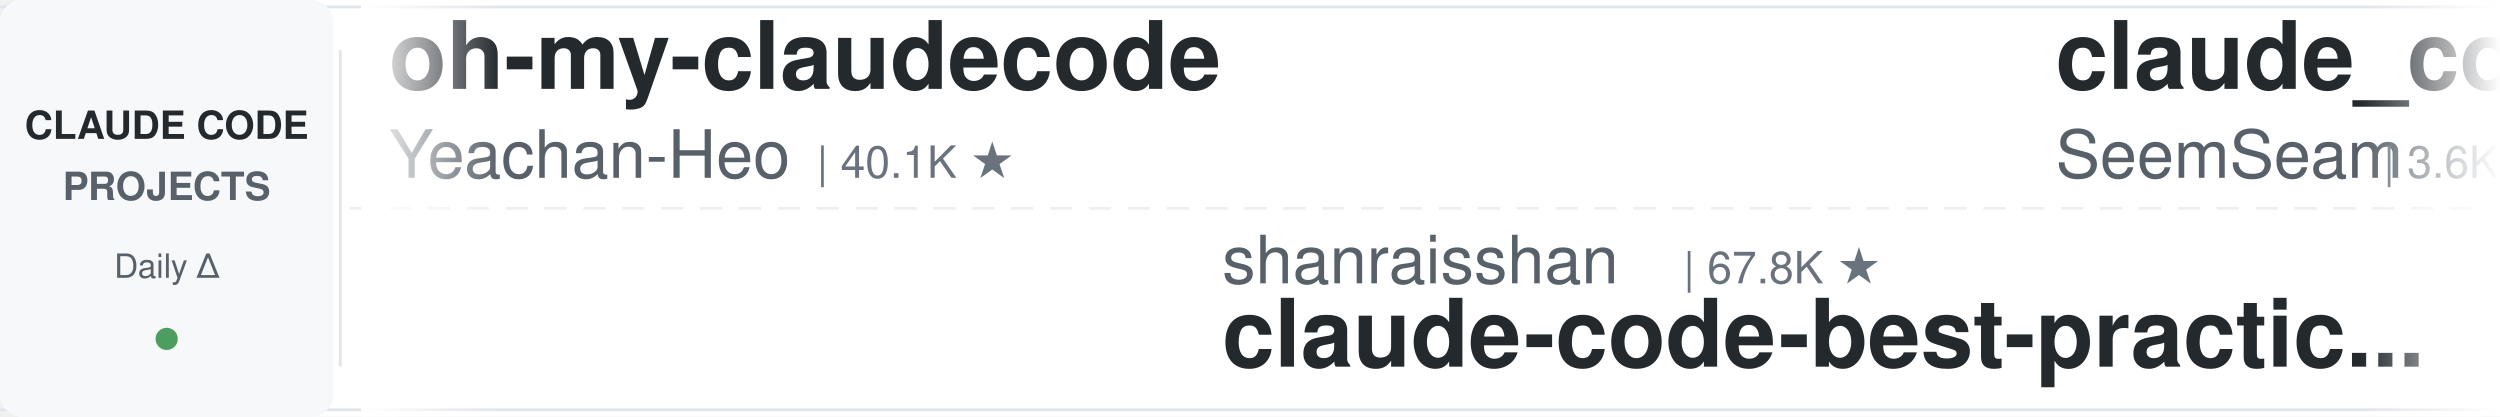
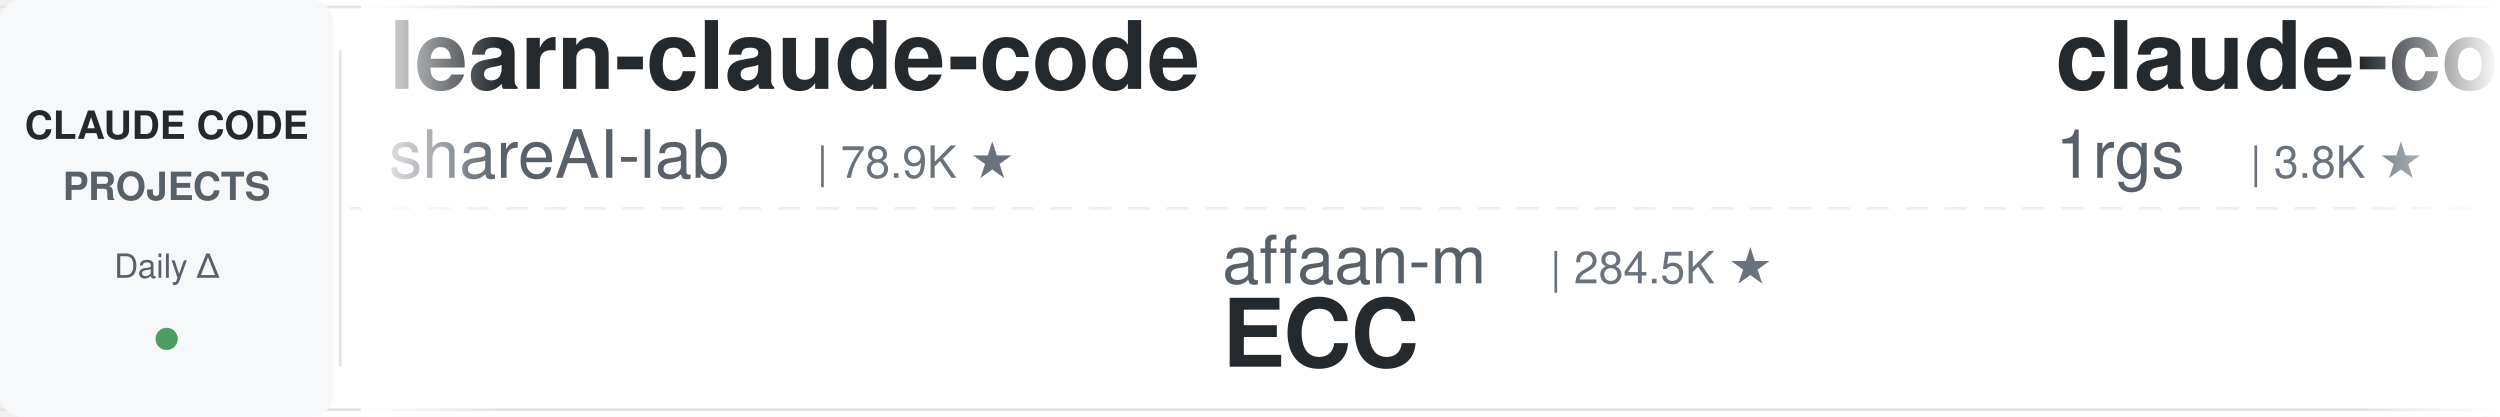
<svg xmlns="http://www.w3.org/2000/svg" width="900" height="150">
  <defs>
    <linearGradient id="leftFade" x1="0%" y1="0%" x2="100%" y2="0%">
      <stop offset="0%" style="stop-color:#ffffff;stop-opacity:1" />
      <stop offset="100%" style="stop-color:#ffffff;stop-opacity:0" />
    </linearGradient>
    <linearGradient id="rightFade" x1="0%" y1="0%" x2="100%" y2="0%">
      <stop offset="0%" style="stop-color:#ffffff;stop-opacity:0" />
      <stop offset="100%" style="stop-color:#ffffff;stop-opacity:1" />
    </linearGradient>
  </defs>
  <rect width="900" height="150" fill="#ffffff" rx="8" />
  <rect x="0" y="2" width="900" height="1" fill="#e1e4e8" />
  <rect x="0" y="147" width="900" height="1" fill="#e1e4e8" />
  <line x1="0" y1="75" x2="900" y2="75" stroke="#e1e4e8" stroke-width="1" stroke-dasharray="8 6" opacity="0.6" />
  <rect x="0" y="0" width="120" height="150" fill="#f6f8fa" rx="8" />
  <text x="60" y="50" font-family="-apple-system, BlinkMacSystemFont, 'Segoe UI', Helvetica, Arial, sans-serif" font-size="14" font-weight="600" fill="#24292e" text-anchor="middle">CLAUDE CODE</text>
  <text x="60" y="72" font-family="-apple-system, BlinkMacSystemFont, 'Segoe UI', Helvetica, Arial, sans-serif" font-size="14" font-weight="600" fill="#586069" text-anchor="middle">PROJECTS</text>
  <text x="60" y="100" font-family="-apple-system, BlinkMacSystemFont, 'Segoe UI', Helvetica, Arial, sans-serif" font-size="12" font-weight="500" fill="#586069" text-anchor="middle">Daily Δ</text>
  <circle cx="60" cy="122" r="4" fill="#22863a" opacity="0.8" />
  <rect x="122" y="18" width="1" height="114" fill="#e1e4e8" />
  <clipPath id="tickerClip">
    <rect x="130" y="0" width="770" height="150" />
  </clipPath>
  <g clip-path="url(#tickerClip)">
    <g id="tickerItems">
      <animateTransform attributeName="transform" attributeType="XML" type="translate" from="0 0" to="-3000 0" dur="54s" repeatCount="indefinite" />
      <g transform="translate(0, 0)">
-         <text x="140" y="32" font-family="-apple-system, BlinkMacSystemFont, 'Segoe UI', Helvetica, Arial, sans-serif" font-size="34" font-weight="600" fill="#24292e">oh-my-claudecode</text>
-         <text x="140" y="64" font-family="-apple-system, BlinkMacSystemFont, 'Segoe UI', Helvetica, Arial, sans-serif" font-size="24" font-weight="400" fill="#586069">Yeachan-Heo</text>
-         <text x="294" y="64" font-family="-apple-system, BlinkMacSystemFont, 'Segoe UI', Helvetica, Arial, sans-serif" font-size="16" font-weight="500" fill="#6a737d">| 40.1K ★</text>
+         <text x="140" y="32" font-family="-apple-system, BlinkMacSystemFont, 'Segoe UI', Helvetica, Arial, sans-serif" font-size="34" font-weight="600" fill="#24292e">learn-claude-code</text>
+         <text x="140" y="64" font-family="-apple-system, BlinkMacSystemFont, 'Segoe UI', Helvetica, Arial, sans-serif" font-size="24" font-weight="400" fill="#586069">shareAI-lab</text>
+         <text x="294" y="64" font-family="-apple-system, BlinkMacSystemFont, 'Segoe UI', Helvetica, Arial, sans-serif" font-size="16" font-weight="500" fill="#6a737d">| 78.9K ★</text>
      </g>
      <g transform="translate(300, 0)">
-         <text x="140" y="102" font-family="-apple-system, BlinkMacSystemFont, 'Segoe UI', Helvetica, Arial, sans-serif" font-size="24" font-weight="400" fill="#586069">shanraisshan</text>
-         <text x="306" y="102" font-family="-apple-system, BlinkMacSystemFont, 'Segoe UI', Helvetica, Arial, sans-serif" font-size="16" font-weight="500" fill="#6a737d">| 67.8K ★</text>
-         <text x="140" y="132" font-family="-apple-system, BlinkMacSystemFont, 'Segoe UI', Helvetica, Arial, sans-serif" font-size="34" font-weight="600" fill="#24292e">claude-code-best-practic...</text>
+         <text x="140" y="102" font-family="-apple-system, BlinkMacSystemFont, 'Segoe UI', Helvetica, Arial, sans-serif" font-size="24" font-weight="400" fill="#586069">affaan-m</text>
+         <text x="258" y="102" font-family="-apple-system, BlinkMacSystemFont, 'Segoe UI', Helvetica, Arial, sans-serif" font-size="16" font-weight="500" fill="#6a737d">| 284.5K ★</text>
+         <text x="140" y="132" font-family="-apple-system, BlinkMacSystemFont, 'Segoe UI', Helvetica, Arial, sans-serif" font-size="34" font-weight="600" fill="#24292e">ECC</text>
      </g>
      <g transform="translate(600, 0)">
-         <text x="140" y="32" font-family="-apple-system, BlinkMacSystemFont, 'Segoe UI', Helvetica, Arial, sans-serif" font-size="34" font-weight="600" fill="#24292e">claude_codex_bridge</text>
-         <text x="140" y="64" font-family="-apple-system, BlinkMacSystemFont, 'Segoe UI', Helvetica, Arial, sans-serif" font-size="24" font-weight="400" fill="#586069">SeemSeam</text>
-         <text x="258" y="64" font-family="-apple-system, BlinkMacSystemFont, 'Segoe UI', Helvetica, Arial, sans-serif" font-size="16" font-weight="500" fill="#6a737d">| 3.6K ★</text>
+         <text x="140" y="32" font-family="-apple-system, BlinkMacSystemFont, 'Segoe UI', Helvetica, Arial, sans-serif" font-size="34" font-weight="600" fill="#24292e">claude-code-proxy</text>
+         <text x="140" y="64" font-family="-apple-system, BlinkMacSystemFont, 'Segoe UI', Helvetica, Arial, sans-serif" font-size="24" font-weight="400" fill="#586069">1rgs</text>
+         <text x="210" y="64" font-family="-apple-system, BlinkMacSystemFont, 'Segoe UI', Helvetica, Arial, sans-serif" font-size="16" font-weight="500" fill="#6a737d">| 3.8K ★</text>
      </g>
      <g transform="translate(900, 0)">
-         <text x="140" y="102" font-family="-apple-system, BlinkMacSystemFont, 'Segoe UI', Helvetica, Arial, sans-serif" font-size="24" font-weight="400" fill="#586069">alejandrobalderas</text>
-         <text x="366" y="102" font-family="-apple-system, BlinkMacSystemFont, 'Segoe UI', Helvetica, Arial, sans-serif" font-size="16" font-weight="500" fill="#6a737d">| 3.0K ★</text>
-         <text x="140" y="132" font-family="-apple-system, BlinkMacSystemFont, 'Segoe UI', Helvetica, Arial, sans-serif" font-size="34" font-weight="600" fill="#24292e">claude-code-from-source</text>
+         <text x="140" y="102" font-family="-apple-system, BlinkMacSystemFont, 'Segoe UI', Helvetica, Arial, sans-serif" font-size="24" font-weight="400" fill="#586069">luyao618</text>
+         <text x="258" y="102" font-family="-apple-system, BlinkMacSystemFont, 'Segoe UI', Helvetica, Arial, sans-serif" font-size="16" font-weight="500" fill="#6a737d">| 1.7K ★</text>
+         <text x="140" y="132" font-family="-apple-system, BlinkMacSystemFont, 'Segoe UI', Helvetica, Arial, sans-serif" font-size="34" font-weight="600" fill="#24292e">Claude-Code-Source-Study</text>
      </g>
      <g transform="translate(1200, 0)">
-         <text x="140" y="32" font-family="-apple-system, BlinkMacSystemFont, 'Segoe UI', Helvetica, Arial, sans-serif" font-size="34" font-weight="600" fill="#24292e">claude-code-local</text>
-         <text x="140" y="64" font-family="-apple-system, BlinkMacSystemFont, 'Segoe UI', Helvetica, Arial, sans-serif" font-size="24" font-weight="400" fill="#586069">nicedreamzapp</text>
-         <text x="318" y="64" font-family="-apple-system, BlinkMacSystemFont, 'Segoe UI', Helvetica, Arial, sans-serif" font-size="16" font-weight="500" fill="#6a737d">| 3.4K ★</text>
+         <text x="140" y="32" font-family="-apple-system, BlinkMacSystemFont, 'Segoe UI', Helvetica, Arial, sans-serif" font-size="34" font-weight="600" fill="#24292e">sc-claude-code-files</text>
+         <text x="140" y="64" font-family="-apple-system, BlinkMacSystemFont, 'Segoe UI', Helvetica, Arial, sans-serif" font-size="24" font-weight="400" fill="#586069">https-deeplearning-ai</text>
+         <text x="414" y="64" font-family="-apple-system, BlinkMacSystemFont, 'Segoe UI', Helvetica, Arial, sans-serif" font-size="16" font-weight="500" fill="#6a737d">| 558 ★</text>
      </g>
      <g transform="translate(1500, 0)">
-         <text x="140" y="102" font-family="-apple-system, BlinkMacSystemFont, 'Segoe UI', Helvetica, Arial, sans-serif" font-size="24" font-weight="400" fill="#586069">anthropics</text>
-         <text x="282" y="102" font-family="-apple-system, BlinkMacSystemFont, 'Segoe UI', Helvetica, Arial, sans-serif" font-size="16" font-weight="500" fill="#6a737d">| 1.0K ★</text>
-         <text x="140" y="132" font-family="-apple-system, BlinkMacSystemFont, 'Segoe UI', Helvetica, Arial, sans-serif" font-size="34" font-weight="600" fill="#24292e">claude-code-base-action</text>
+         <text x="140" y="102" font-family="-apple-system, BlinkMacSystemFont, 'Segoe UI', Helvetica, Arial, sans-serif" font-size="24" font-weight="400" fill="#586069">OneRedOak</text>
+         <text x="270" y="102" font-family="-apple-system, BlinkMacSystemFont, 'Segoe UI', Helvetica, Arial, sans-serif" font-size="16" font-weight="500" fill="#6a737d">| 3.9K ★</text>
+         <text x="140" y="132" font-family="-apple-system, BlinkMacSystemFont, 'Segoe UI', Helvetica, Arial, sans-serif" font-size="34" font-weight="600" fill="#24292e">claude-code-workflows</text>
      </g>
      <g transform="translate(1800, 0)">
-         <text x="140" y="32" font-family="-apple-system, BlinkMacSystemFont, 'Segoe UI', Helvetica, Arial, sans-serif" font-size="34" font-weight="600" fill="#24292e">claude-code-system-promp...</text>
-         <text x="140" y="64" font-family="-apple-system, BlinkMacSystemFont, 'Segoe UI', Helvetica, Arial, sans-serif" font-size="24" font-weight="400" fill="#586069">Piebald-AI</text>
-         <text x="282" y="64" font-family="-apple-system, BlinkMacSystemFont, 'Segoe UI', Helvetica, Arial, sans-serif" font-size="16" font-weight="500" fill="#6a737d">| 12.9K ★</text>
+         <text x="140" y="32" font-family="-apple-system, BlinkMacSystemFont, 'Segoe UI', Helvetica, Arial, sans-serif" font-size="34" font-weight="600" fill="#24292e">claude-code-base-action</text>
+         <text x="140" y="64" font-family="-apple-system, BlinkMacSystemFont, 'Segoe UI', Helvetica, Arial, sans-serif" font-size="24" font-weight="400" fill="#586069">anthropics</text>
+         <text x="282" y="64" font-family="-apple-system, BlinkMacSystemFont, 'Segoe UI', Helvetica, Arial, sans-serif" font-size="16" font-weight="500" fill="#6a737d">| 1.0K ★</text>
      </g>
      <g transform="translate(2100, 0)">
-         <text x="140" y="102" font-family="-apple-system, BlinkMacSystemFont, 'Segoe UI', Helvetica, Arial, sans-serif" font-size="24" font-weight="400" fill="#586069">ding113</text>
-         <text x="246" y="102" font-family="-apple-system, BlinkMacSystemFont, 'Segoe UI', Helvetica, Arial, sans-serif" font-size="16" font-weight="500" fill="#6a737d">| 3.4K ★</text>
-         <text x="140" y="132" font-family="-apple-system, BlinkMacSystemFont, 'Segoe UI', Helvetica, Arial, sans-serif" font-size="34" font-weight="600" fill="#24292e">claude-code-hub</text>
+         <text x="140" y="102" font-family="-apple-system, BlinkMacSystemFont, 'Segoe UI', Helvetica, Arial, sans-serif" font-size="24" font-weight="400" fill="#586069">Alishahryar1</text>
+         <text x="306" y="102" font-family="-apple-system, BlinkMacSystemFont, 'Segoe UI', Helvetica, Arial, sans-serif" font-size="16" font-weight="500" fill="#6a737d">| 62.1K ★</text>
+         <text x="140" y="132" font-family="-apple-system, BlinkMacSystemFont, 'Segoe UI', Helvetica, Arial, sans-serif" font-size="34" font-weight="600" fill="#24292e">free-claude-code</text>
      </g>
      <g transform="translate(2400, 0)">
-         <text x="140" y="32" font-family="-apple-system, BlinkMacSystemFont, 'Segoe UI', Helvetica, Arial, sans-serif" font-size="34" font-weight="600" fill="#24292e">claude-code-telegram</text>
-         <text x="140" y="64" font-family="-apple-system, BlinkMacSystemFont, 'Segoe UI', Helvetica, Arial, sans-serif" font-size="24" font-weight="400" fill="#586069">overwirehq</text>
-         <text x="282" y="64" font-family="-apple-system, BlinkMacSystemFont, 'Segoe UI', Helvetica, Arial, sans-serif" font-size="16" font-weight="500" fill="#6a737d">| 2.8K ★</text>
+         <text x="140" y="32" font-family="-apple-system, BlinkMacSystemFont, 'Segoe UI', Helvetica, Arial, sans-serif" font-size="34" font-weight="600" fill="#24292e">awesome-claude-code-suba...</text>
+         <text x="140" y="64" font-family="-apple-system, BlinkMacSystemFont, 'Segoe UI', Helvetica, Arial, sans-serif" font-size="24" font-weight="400" fill="#586069">VoltAgent</text>
+         <text x="270" y="64" font-family="-apple-system, BlinkMacSystemFont, 'Segoe UI', Helvetica, Arial, sans-serif" font-size="16" font-weight="500" fill="#6a737d">| 25.9K ★</text>
      </g>
      <g transform="translate(2700, 0)">
-         <text x="140" y="102" font-family="-apple-system, BlinkMacSystemFont, 'Segoe UI', Helvetica, Arial, sans-serif" font-size="24" font-weight="400" fill="#586069">davila7</text>
-         <text x="246" y="102" font-family="-apple-system, BlinkMacSystemFont, 'Segoe UI', Helvetica, Arial, sans-serif" font-size="16" font-weight="500" fill="#6a737d">| 32.8K ★</text>
-         <text x="140" y="132" font-family="-apple-system, BlinkMacSystemFont, 'Segoe UI', Helvetica, Arial, sans-serif" font-size="34" font-weight="600" fill="#24292e">claude-code-templates</text>
+         <text x="140" y="102" font-family="-apple-system, BlinkMacSystemFont, 'Segoe UI', Helvetica, Arial, sans-serif" font-size="24" font-weight="400" fill="#586069">edmund-io</text>
+         <text x="270" y="102" font-family="-apple-system, BlinkMacSystemFont, 'Segoe UI', Helvetica, Arial, sans-serif" font-size="16" font-weight="500" fill="#6a737d">| 1.5K ★</text>
+         <text x="140" y="132" font-family="-apple-system, BlinkMacSystemFont, 'Segoe UI', Helvetica, Arial, sans-serif" font-size="34" font-weight="600" fill="#24292e">edmunds-claude-code</text>
      </g>
      <g transform="translate(3000, 0)">
-         <text x="140" y="32" font-family="-apple-system, BlinkMacSystemFont, 'Segoe UI', Helvetica, Arial, sans-serif" font-size="34" font-weight="600" fill="#24292e">oh-my-claudecode</text>
-         <text x="140" y="64" font-family="-apple-system, BlinkMacSystemFont, 'Segoe UI', Helvetica, Arial, sans-serif" font-size="24" font-weight="400" fill="#586069">Yeachan-Heo</text>
-         <text x="294" y="64" font-family="-apple-system, BlinkMacSystemFont, 'Segoe UI', Helvetica, Arial, sans-serif" font-size="16" font-weight="500" fill="#6a737d">| 40.1K ★</text>
+         <text x="140" y="32" font-family="-apple-system, BlinkMacSystemFont, 'Segoe UI', Helvetica, Arial, sans-serif" font-size="34" font-weight="600" fill="#24292e">learn-claude-code</text>
+         <text x="140" y="64" font-family="-apple-system, BlinkMacSystemFont, 'Segoe UI', Helvetica, Arial, sans-serif" font-size="24" font-weight="400" fill="#586069">shareAI-lab</text>
+         <text x="294" y="64" font-family="-apple-system, BlinkMacSystemFont, 'Segoe UI', Helvetica, Arial, sans-serif" font-size="16" font-weight="500" fill="#6a737d">| 78.9K ★</text>
      </g>
      <g transform="translate(3300, 0)">
-         <text x="140" y="102" font-family="-apple-system, BlinkMacSystemFont, 'Segoe UI', Helvetica, Arial, sans-serif" font-size="24" font-weight="400" fill="#586069">shanraisshan</text>
-         <text x="306" y="102" font-family="-apple-system, BlinkMacSystemFont, 'Segoe UI', Helvetica, Arial, sans-serif" font-size="16" font-weight="500" fill="#6a737d">| 67.8K ★</text>
-         <text x="140" y="132" font-family="-apple-system, BlinkMacSystemFont, 'Segoe UI', Helvetica, Arial, sans-serif" font-size="34" font-weight="600" fill="#24292e">claude-code-best-practic...</text>
+         <text x="140" y="102" font-family="-apple-system, BlinkMacSystemFont, 'Segoe UI', Helvetica, Arial, sans-serif" font-size="24" font-weight="400" fill="#586069">affaan-m</text>
+         <text x="258" y="102" font-family="-apple-system, BlinkMacSystemFont, 'Segoe UI', Helvetica, Arial, sans-serif" font-size="16" font-weight="500" fill="#6a737d">| 284.5K ★</text>
+         <text x="140" y="132" font-family="-apple-system, BlinkMacSystemFont, 'Segoe UI', Helvetica, Arial, sans-serif" font-size="34" font-weight="600" fill="#24292e">ECC</text>
      </g>
      <g transform="translate(3600, 0)">
-         <text x="140" y="32" font-family="-apple-system, BlinkMacSystemFont, 'Segoe UI', Helvetica, Arial, sans-serif" font-size="34" font-weight="600" fill="#24292e">claude_codex_bridge</text>
-         <text x="140" y="64" font-family="-apple-system, BlinkMacSystemFont, 'Segoe UI', Helvetica, Arial, sans-serif" font-size="24" font-weight="400" fill="#586069">SeemSeam</text>
-         <text x="258" y="64" font-family="-apple-system, BlinkMacSystemFont, 'Segoe UI', Helvetica, Arial, sans-serif" font-size="16" font-weight="500" fill="#6a737d">| 3.6K ★</text>
+         <text x="140" y="32" font-family="-apple-system, BlinkMacSystemFont, 'Segoe UI', Helvetica, Arial, sans-serif" font-size="34" font-weight="600" fill="#24292e">claude-code-proxy</text>
+         <text x="140" y="64" font-family="-apple-system, BlinkMacSystemFont, 'Segoe UI', Helvetica, Arial, sans-serif" font-size="24" font-weight="400" fill="#586069">1rgs</text>
+         <text x="210" y="64" font-family="-apple-system, BlinkMacSystemFont, 'Segoe UI', Helvetica, Arial, sans-serif" font-size="16" font-weight="500" fill="#6a737d">| 3.8K ★</text>
      </g>
      <g transform="translate(3900, 0)">
-         <text x="140" y="102" font-family="-apple-system, BlinkMacSystemFont, 'Segoe UI', Helvetica, Arial, sans-serif" font-size="24" font-weight="400" fill="#586069">alejandrobalderas</text>
-         <text x="366" y="102" font-family="-apple-system, BlinkMacSystemFont, 'Segoe UI', Helvetica, Arial, sans-serif" font-size="16" font-weight="500" fill="#6a737d">| 3.0K ★</text>
-         <text x="140" y="132" font-family="-apple-system, BlinkMacSystemFont, 'Segoe UI', Helvetica, Arial, sans-serif" font-size="34" font-weight="600" fill="#24292e">claude-code-from-source</text>
+         <text x="140" y="102" font-family="-apple-system, BlinkMacSystemFont, 'Segoe UI', Helvetica, Arial, sans-serif" font-size="24" font-weight="400" fill="#586069">luyao618</text>
+         <text x="258" y="102" font-family="-apple-system, BlinkMacSystemFont, 'Segoe UI', Helvetica, Arial, sans-serif" font-size="16" font-weight="500" fill="#6a737d">| 1.7K ★</text>
+         <text x="140" y="132" font-family="-apple-system, BlinkMacSystemFont, 'Segoe UI', Helvetica, Arial, sans-serif" font-size="34" font-weight="600" fill="#24292e">Claude-Code-Source-Study</text>
      </g>
    </g>
  </g>
  <rect x="130" y="0" width="50" height="150" fill="url(#leftFade)" />
  <rect x="850" y="0" width="50" height="150" fill="url(#rightFade)" />
</svg>
